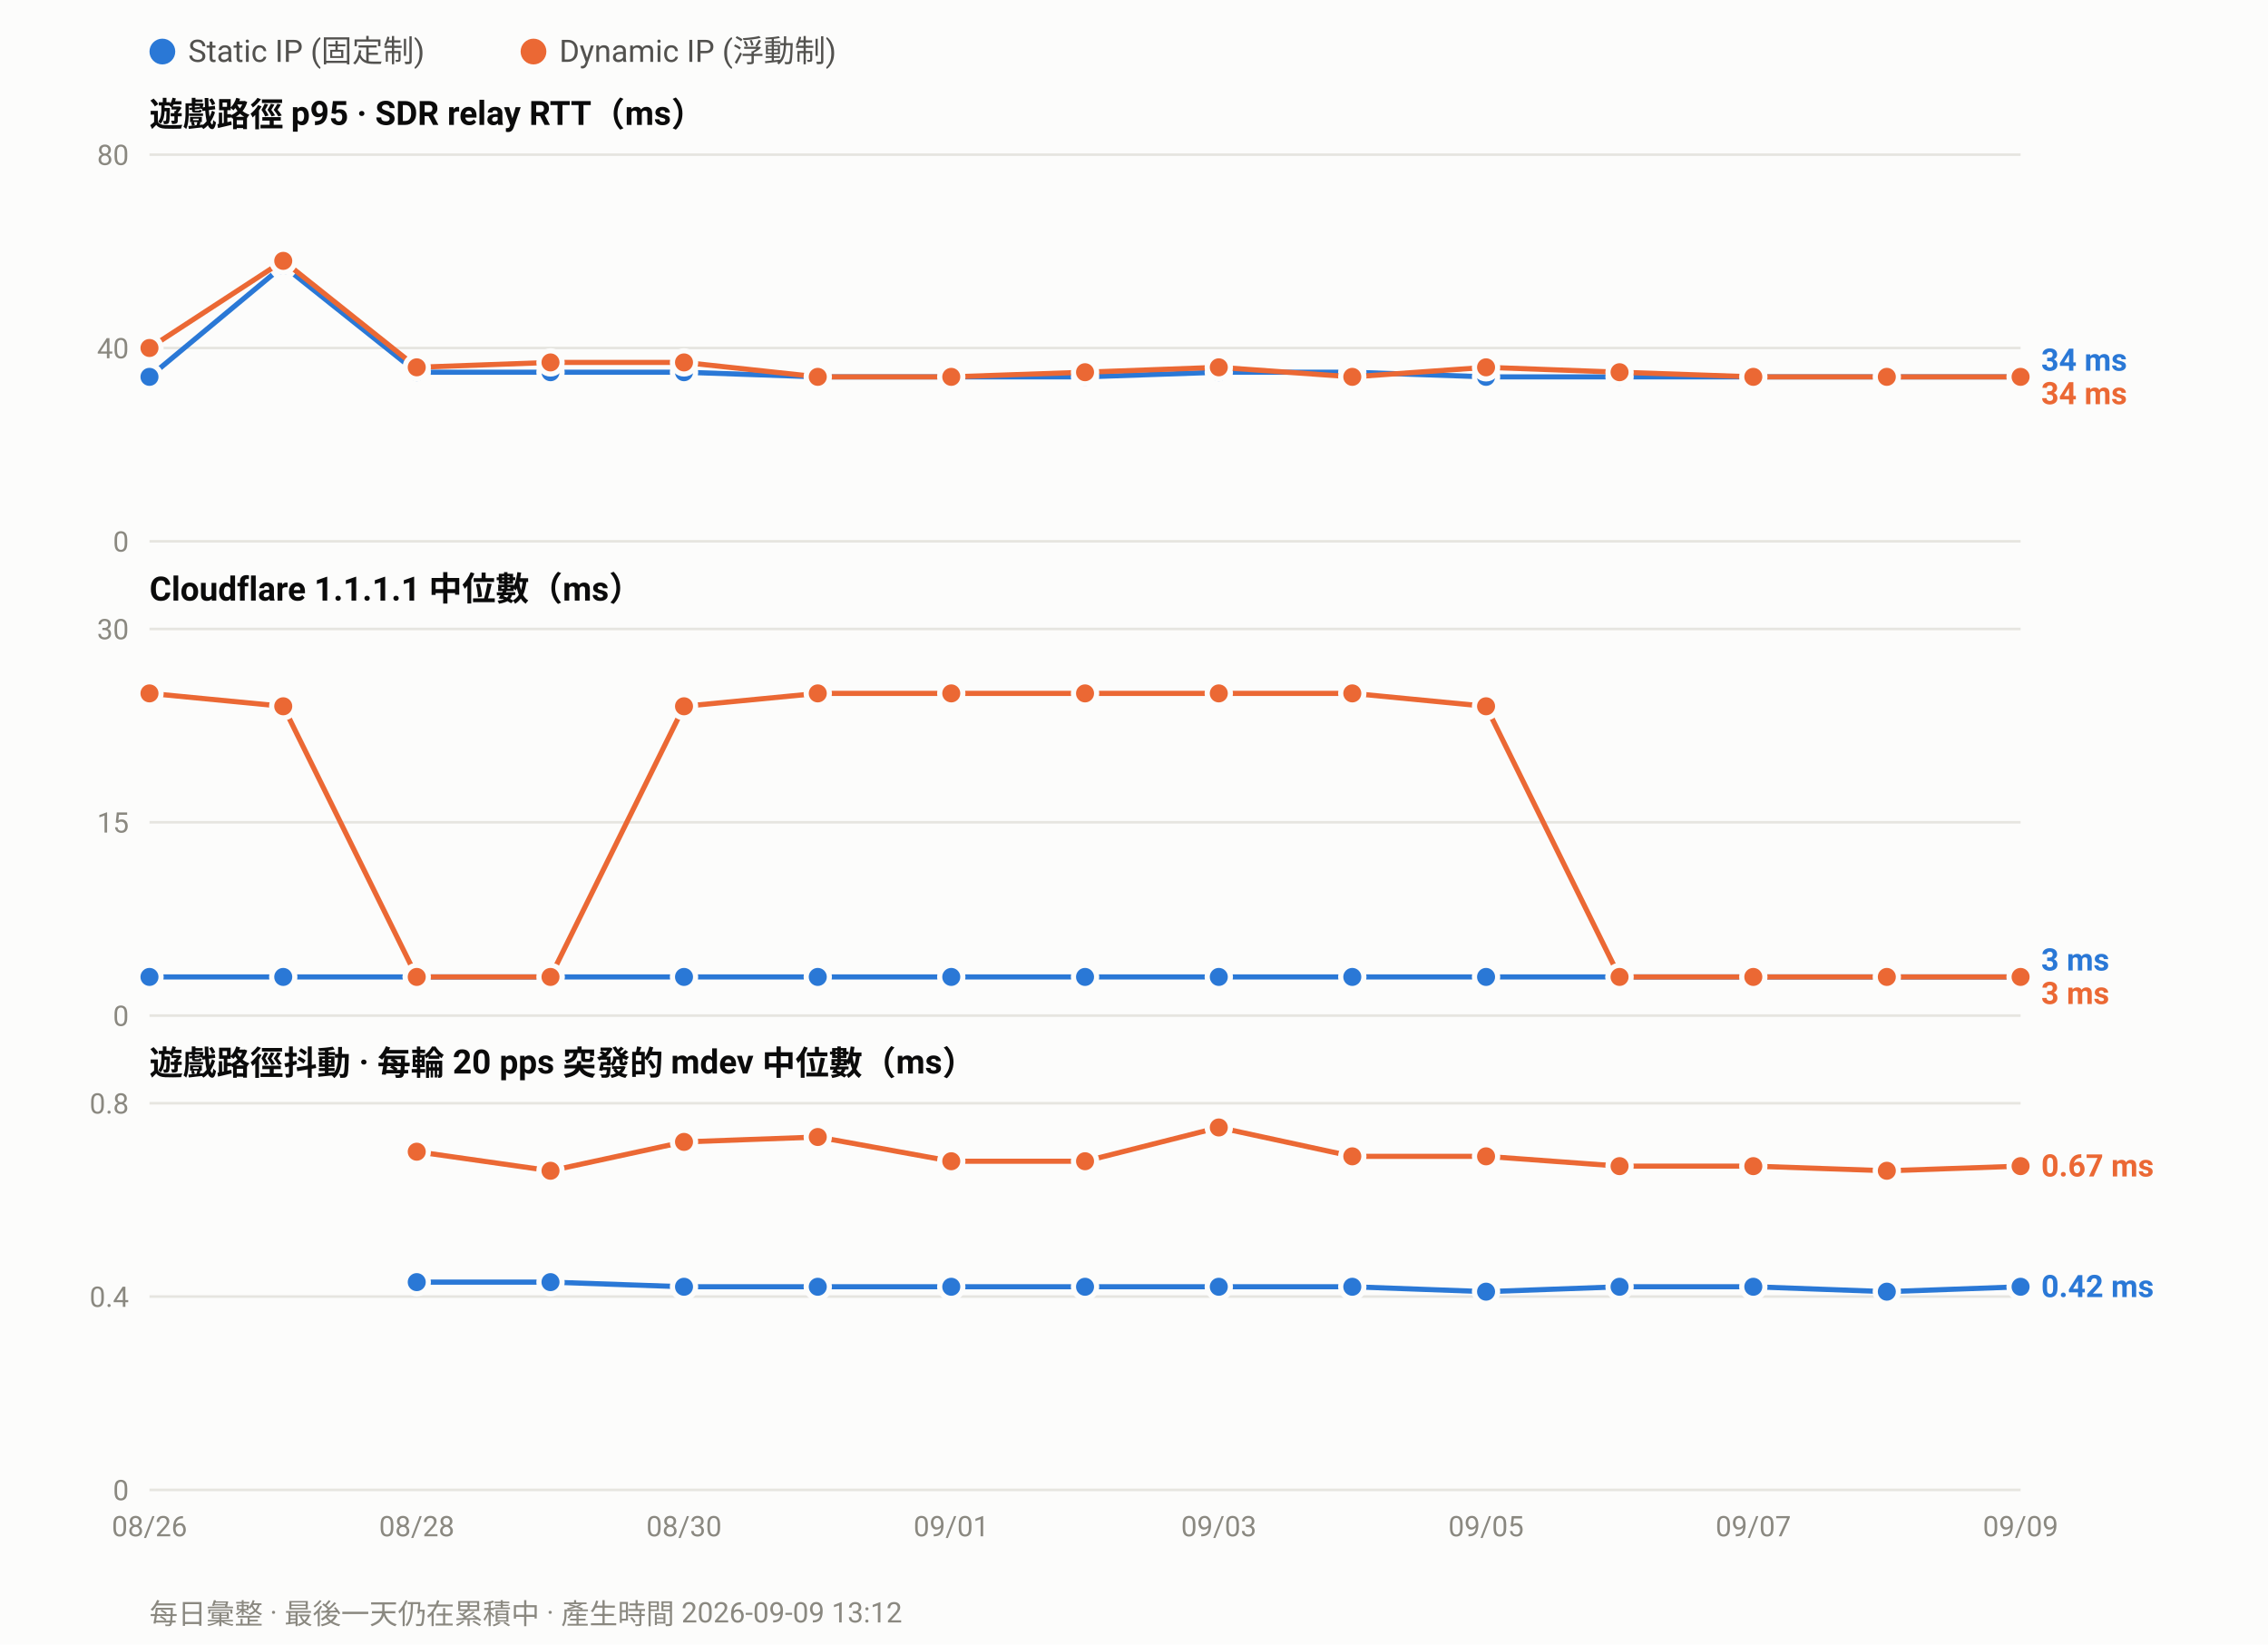
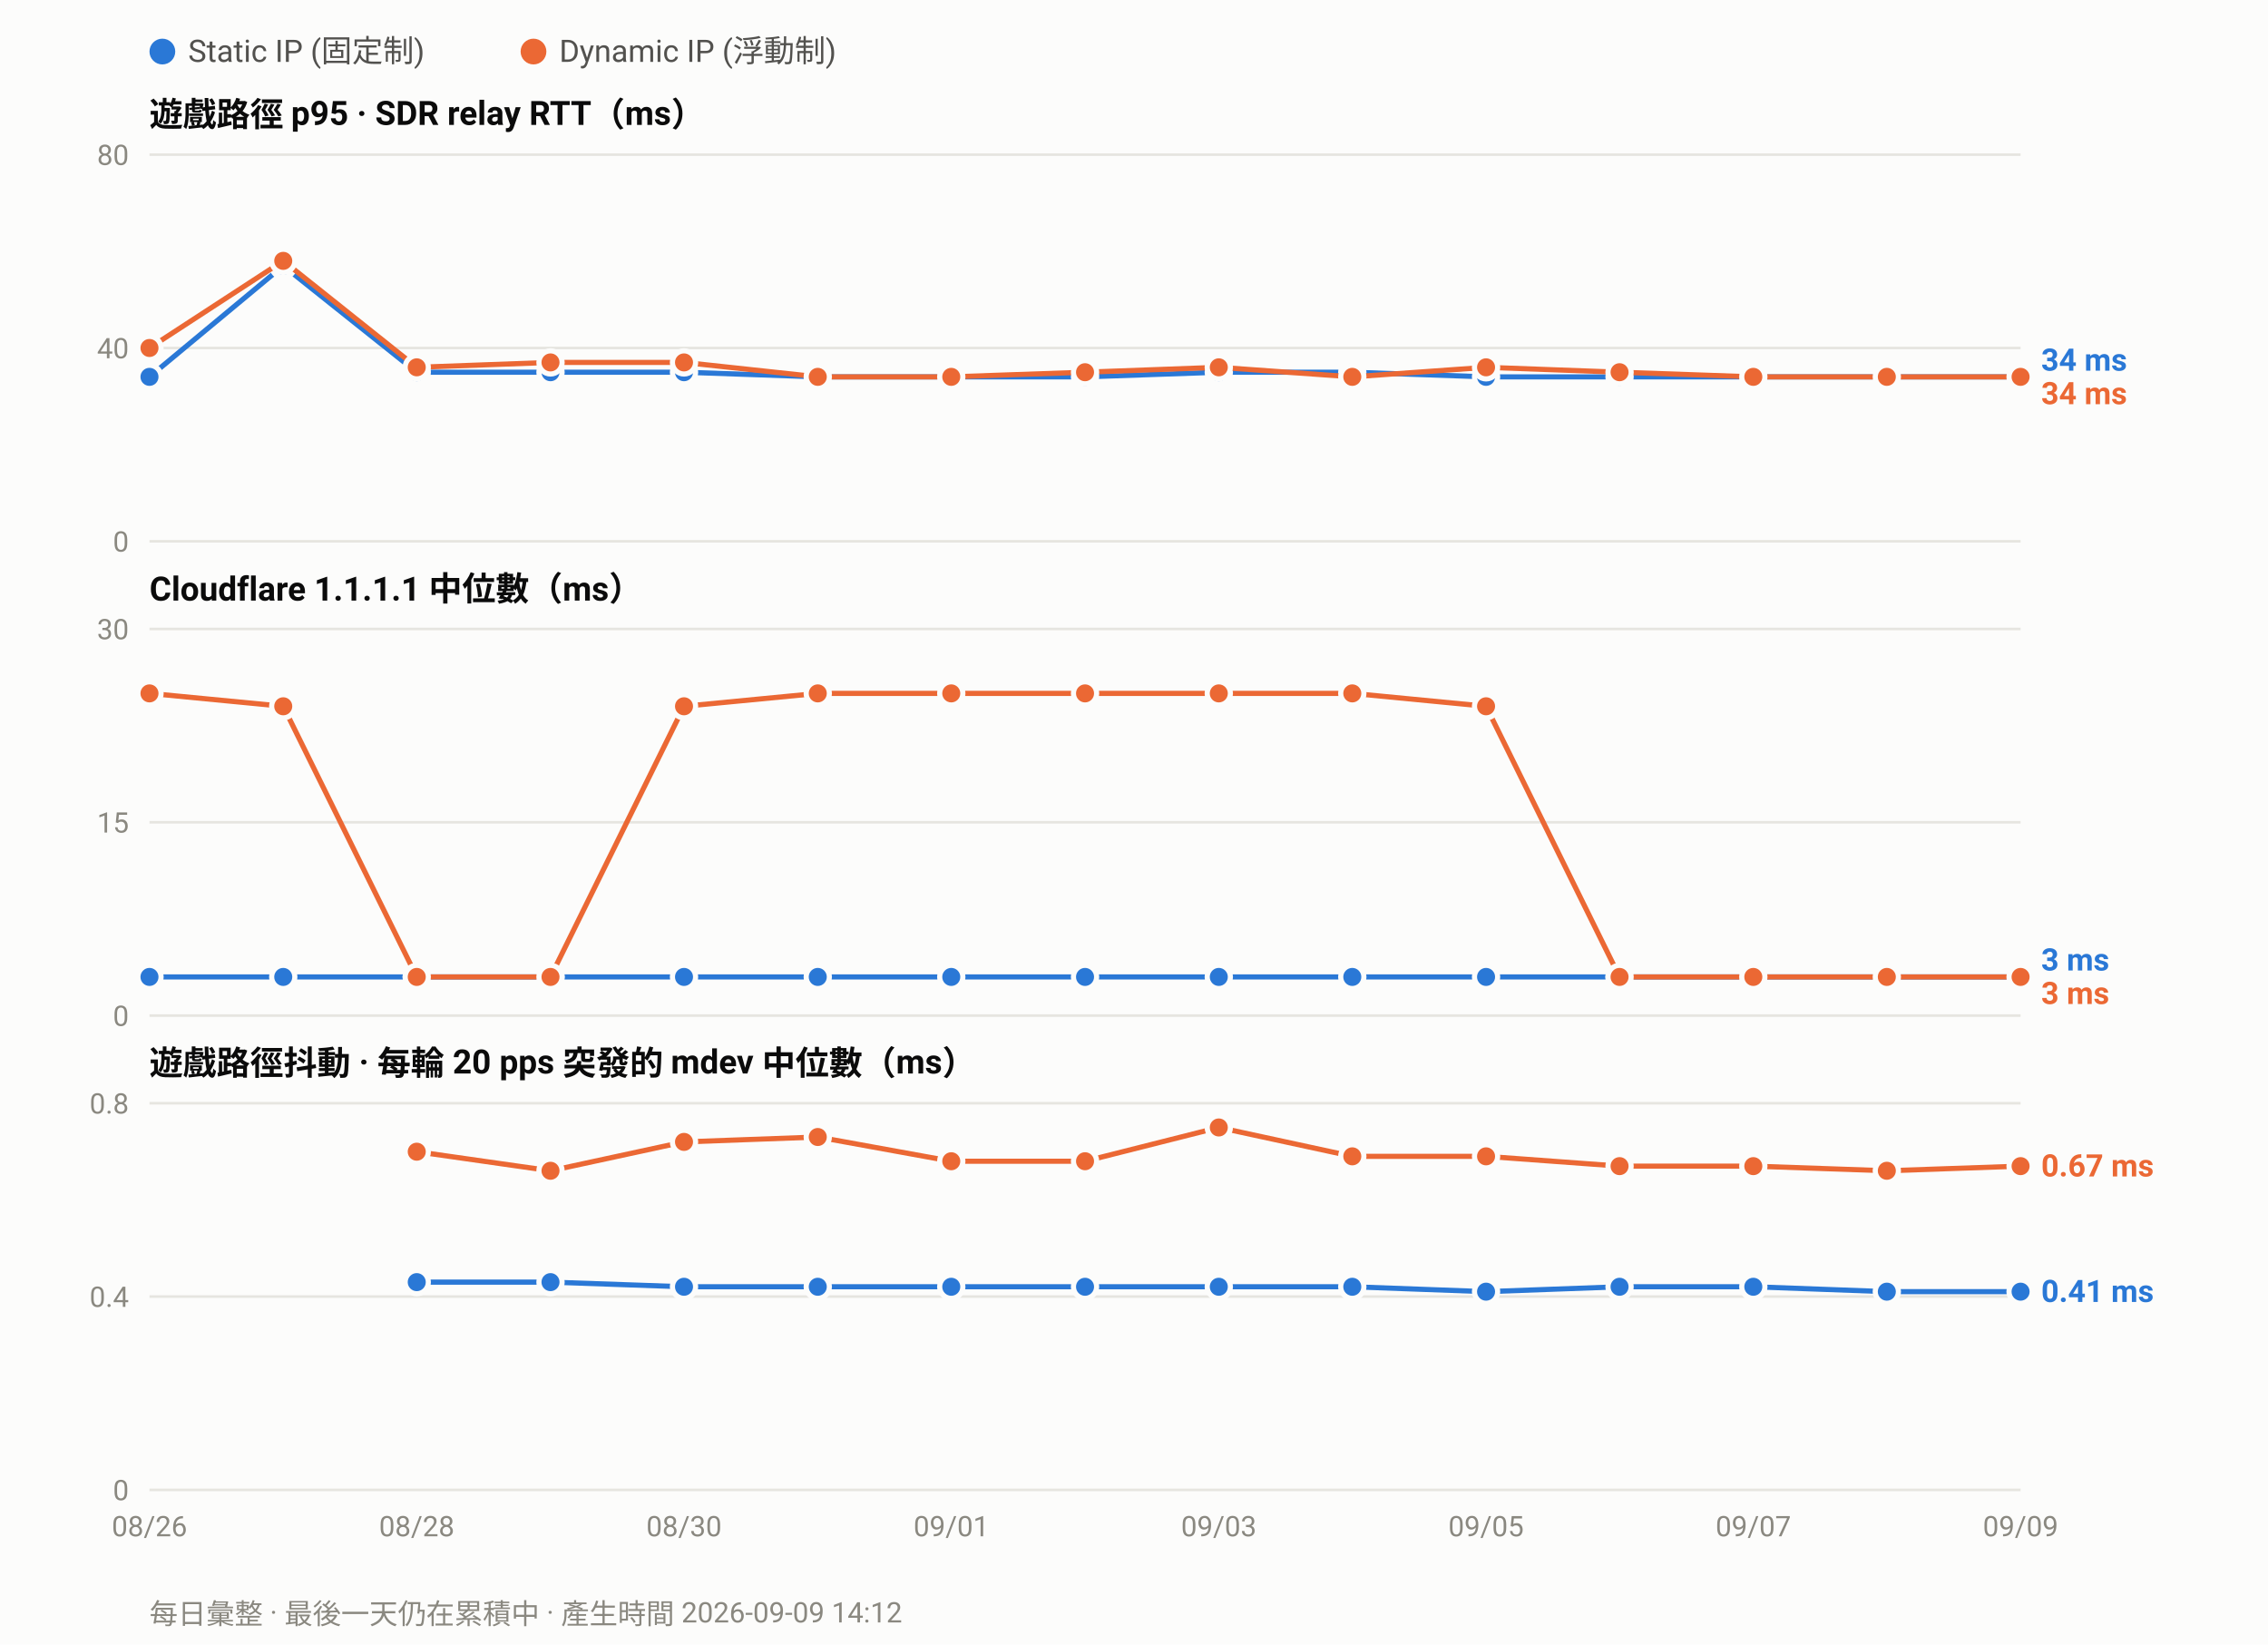
<svg xmlns="http://www.w3.org/2000/svg" width="880" height="638" viewBox="0 0 880 638" font-family="ui-sans-serif,-apple-system,Segoe UI,Roboto,Helvetica,Arial,sans-serif">
  <rect width="880" height="638" fill="#fcfcfb" />
  <circle cx="63.0" cy="20" r="5" fill="#2a78d6" />
  <text x="73.0" y="24" font-size="12" fill="#52514e">Static IP (固定制)</text>
  <circle cx="207.0" cy="20" r="5" fill="#eb6834" />
  <text x="217.0" y="24" font-size="12" fill="#52514e">Dynamic IP (浮動制)</text>
  <text x="58" y="49.0" font-size="13" font-weight="600" fill="#0b0b0b">遊戲路徑 p95 · SDR relay RTT（ms）</text>
  <line x1="58" y1="210.0" x2="784.0" y2="210.0" stroke="#e6e5e0" stroke-width="1" />
  <text x="50" y="214.0" font-size="11" text-anchor="end" fill="#8a8880">0</text>
  <line x1="58" y1="135.0" x2="784.0" y2="135.0" stroke="#e6e5e0" stroke-width="1" />
  <text x="50" y="139.0" font-size="11" text-anchor="end" fill="#8a8880">40</text>
  <line x1="58" y1="60.0" x2="784.0" y2="60.0" stroke="#e6e5e0" stroke-width="1" />
  <text x="50" y="64.0" font-size="11" text-anchor="end" fill="#8a8880">80</text>
  <polyline fill="none" stroke="#2a78d6" stroke-width="2" stroke-linejoin="round" points="58.0,146.2 109.9,103.1 161.7,144.4 213.6,144.4 265.4,144.4 317.3,146.2 369.1,146.2 421.0,146.2 472.9,144.4 524.7,144.4 576.6,146.2 628.4,146.2 680.3,146.2 732.1,146.2 784.0,146.2" />
  <circle cx="58.0" cy="146.2" r="4.5" fill="#2a78d6" stroke="#fcfcfb" stroke-width="2" />
  <circle cx="109.9" cy="103.1" r="4.5" fill="#2a78d6" stroke="#fcfcfb" stroke-width="2" />
  <circle cx="161.7" cy="144.4" r="4.5" fill="#2a78d6" stroke="#fcfcfb" stroke-width="2" />
  <circle cx="213.6" cy="144.4" r="4.5" fill="#2a78d6" stroke="#fcfcfb" stroke-width="2" />
  <circle cx="265.4" cy="144.4" r="4.5" fill="#2a78d6" stroke="#fcfcfb" stroke-width="2" />
  <circle cx="317.3" cy="146.2" r="4.5" fill="#2a78d6" stroke="#fcfcfb" stroke-width="2" />
  <circle cx="369.1" cy="146.2" r="4.5" fill="#2a78d6" stroke="#fcfcfb" stroke-width="2" />
  <circle cx="421.0" cy="146.2" r="4.5" fill="#2a78d6" stroke="#fcfcfb" stroke-width="2" />
  <circle cx="472.9" cy="144.4" r="4.5" fill="#2a78d6" stroke="#fcfcfb" stroke-width="2" />
  <circle cx="524.7" cy="144.4" r="4.5" fill="#2a78d6" stroke="#fcfcfb" stroke-width="2" />
  <circle cx="576.6" cy="146.2" r="4.5" fill="#2a78d6" stroke="#fcfcfb" stroke-width="2" />
  <circle cx="628.4" cy="146.2" r="4.5" fill="#2a78d6" stroke="#fcfcfb" stroke-width="2" />
  <circle cx="680.3" cy="146.2" r="4.5" fill="#2a78d6" stroke="#fcfcfb" stroke-width="2" />
  <circle cx="732.1" cy="146.2" r="4.5" fill="#2a78d6" stroke="#fcfcfb" stroke-width="2" />
  <circle cx="784.0" cy="146.2" r="4.5" fill="#2a78d6" stroke="#fcfcfb" stroke-width="2" />
  <polyline fill="none" stroke="#eb6834" stroke-width="2" stroke-linejoin="round" points="58.0,135.0 109.9,101.2 161.7,142.5 213.6,140.6 265.4,140.6 317.3,146.2 369.1,146.2 421.0,144.4 472.9,142.5 524.7,146.2 576.6,142.5 628.4,144.4 680.3,146.2 732.1,146.2 784.0,146.2" />
  <circle cx="58.0" cy="135.0" r="4.5" fill="#eb6834" stroke="#fcfcfb" stroke-width="2" />
  <circle cx="109.9" cy="101.2" r="4.5" fill="#eb6834" stroke="#fcfcfb" stroke-width="2" />
  <circle cx="161.7" cy="142.5" r="4.5" fill="#eb6834" stroke="#fcfcfb" stroke-width="2" />
  <circle cx="213.6" cy="140.6" r="4.5" fill="#eb6834" stroke="#fcfcfb" stroke-width="2" />
  <circle cx="265.4" cy="140.6" r="4.5" fill="#eb6834" stroke="#fcfcfb" stroke-width="2" />
  <circle cx="317.3" cy="146.2" r="4.5" fill="#eb6834" stroke="#fcfcfb" stroke-width="2" />
  <circle cx="369.1" cy="146.2" r="4.5" fill="#eb6834" stroke="#fcfcfb" stroke-width="2" />
  <circle cx="421.0" cy="144.4" r="4.5" fill="#eb6834" stroke="#fcfcfb" stroke-width="2" />
  <circle cx="472.9" cy="142.5" r="4.5" fill="#eb6834" stroke="#fcfcfb" stroke-width="2" />
  <circle cx="524.7" cy="146.2" r="4.5" fill="#eb6834" stroke="#fcfcfb" stroke-width="2" />
  <circle cx="576.6" cy="142.5" r="4.5" fill="#eb6834" stroke="#fcfcfb" stroke-width="2" />
  <circle cx="628.4" cy="144.4" r="4.5" fill="#eb6834" stroke="#fcfcfb" stroke-width="2" />
  <circle cx="680.3" cy="146.2" r="4.5" fill="#eb6834" stroke="#fcfcfb" stroke-width="2" />
  <circle cx="732.1" cy="146.2" r="4.5" fill="#eb6834" stroke="#fcfcfb" stroke-width="2" />
  <circle cx="784.0" cy="146.2" r="4.5" fill="#eb6834" stroke="#fcfcfb" stroke-width="2" />
  <text x="792.0" y="143.8" font-size="12" font-weight="600" fill="#2a78d6">34 ms</text>
  <text x="792.0" y="156.8" font-size="12" font-weight="600" fill="#eb6834">34 ms</text>
  <text x="58" y="233.0" font-size="13" font-weight="600" fill="#0b0b0b">Cloudflare 1.1.1.1 中位數（ms）</text>
  <line x1="58" y1="394.0" x2="784.0" y2="394.0" stroke="#e6e5e0" stroke-width="1" />
  <text x="50" y="398.0" font-size="11" text-anchor="end" fill="#8a8880">0</text>
  <line x1="58" y1="319.0" x2="784.0" y2="319.0" stroke="#e6e5e0" stroke-width="1" />
  <text x="50" y="323.0" font-size="11" text-anchor="end" fill="#8a8880">15</text>
  <line x1="58" y1="244.0" x2="784.0" y2="244.0" stroke="#e6e5e0" stroke-width="1" />
  <text x="50" y="248.0" font-size="11" text-anchor="end" fill="#8a8880">30</text>
  <polyline fill="none" stroke="#2a78d6" stroke-width="2" stroke-linejoin="round" points="58.0,379.0 109.9,379.0 161.7,379.0 213.6,379.0 265.4,379.0 317.3,379.0 369.1,379.0 421.0,379.0 472.9,379.0 524.7,379.0 576.6,379.0 628.4,379.0 680.3,379.0 732.1,379.0 784.0,379.0" />
  <circle cx="58.0" cy="379.0" r="4.5" fill="#2a78d6" stroke="#fcfcfb" stroke-width="2" />
  <circle cx="109.9" cy="379.0" r="4.5" fill="#2a78d6" stroke="#fcfcfb" stroke-width="2" />
  <circle cx="161.7" cy="379.0" r="4.5" fill="#2a78d6" stroke="#fcfcfb" stroke-width="2" />
  <circle cx="213.6" cy="379.0" r="4.5" fill="#2a78d6" stroke="#fcfcfb" stroke-width="2" />
  <circle cx="265.4" cy="379.0" r="4.5" fill="#2a78d6" stroke="#fcfcfb" stroke-width="2" />
  <circle cx="317.3" cy="379.0" r="4.5" fill="#2a78d6" stroke="#fcfcfb" stroke-width="2" />
  <circle cx="369.1" cy="379.0" r="4.5" fill="#2a78d6" stroke="#fcfcfb" stroke-width="2" />
  <circle cx="421.0" cy="379.0" r="4.5" fill="#2a78d6" stroke="#fcfcfb" stroke-width="2" />
  <circle cx="472.9" cy="379.0" r="4.5" fill="#2a78d6" stroke="#fcfcfb" stroke-width="2" />
  <circle cx="524.7" cy="379.0" r="4.5" fill="#2a78d6" stroke="#fcfcfb" stroke-width="2" />
  <circle cx="576.6" cy="379.0" r="4.5" fill="#2a78d6" stroke="#fcfcfb" stroke-width="2" />
  <circle cx="628.4" cy="379.0" r="4.5" fill="#2a78d6" stroke="#fcfcfb" stroke-width="2" />
  <circle cx="680.3" cy="379.0" r="4.5" fill="#2a78d6" stroke="#fcfcfb" stroke-width="2" />
  <circle cx="732.1" cy="379.0" r="4.5" fill="#2a78d6" stroke="#fcfcfb" stroke-width="2" />
  <circle cx="784.0" cy="379.0" r="4.5" fill="#2a78d6" stroke="#fcfcfb" stroke-width="2" />
  <polyline fill="none" stroke="#eb6834" stroke-width="2" stroke-linejoin="round" points="58.0,269.0 109.9,274.0 161.7,379.0 213.6,379.0 265.4,274.0 317.3,269.0 369.1,269.0 421.0,269.0 472.9,269.0 524.7,269.0 576.6,274.0 628.4,379.0 680.3,379.0 732.1,379.0 784.0,379.0" />
  <circle cx="58.0" cy="269.0" r="4.5" fill="#eb6834" stroke="#fcfcfb" stroke-width="2" />
  <circle cx="109.9" cy="274.0" r="4.5" fill="#eb6834" stroke="#fcfcfb" stroke-width="2" />
  <circle cx="161.7" cy="379.0" r="4.5" fill="#eb6834" stroke="#fcfcfb" stroke-width="2" />
  <circle cx="213.6" cy="379.0" r="4.5" fill="#eb6834" stroke="#fcfcfb" stroke-width="2" />
  <circle cx="265.4" cy="274.0" r="4.5" fill="#eb6834" stroke="#fcfcfb" stroke-width="2" />
  <circle cx="317.3" cy="269.0" r="4.5" fill="#eb6834" stroke="#fcfcfb" stroke-width="2" />
  <circle cx="369.1" cy="269.0" r="4.5" fill="#eb6834" stroke="#fcfcfb" stroke-width="2" />
  <circle cx="421.0" cy="269.0" r="4.5" fill="#eb6834" stroke="#fcfcfb" stroke-width="2" />
  <circle cx="472.9" cy="269.0" r="4.5" fill="#eb6834" stroke="#fcfcfb" stroke-width="2" />
  <circle cx="524.7" cy="269.0" r="4.5" fill="#eb6834" stroke="#fcfcfb" stroke-width="2" />
  <circle cx="576.6" cy="274.0" r="4.5" fill="#eb6834" stroke="#fcfcfb" stroke-width="2" />
  <circle cx="628.4" cy="379.0" r="4.5" fill="#eb6834" stroke="#fcfcfb" stroke-width="2" />
  <circle cx="680.3" cy="379.0" r="4.5" fill="#eb6834" stroke="#fcfcfb" stroke-width="2" />
  <circle cx="732.1" cy="379.0" r="4.5" fill="#eb6834" stroke="#fcfcfb" stroke-width="2" />
  <circle cx="784.0" cy="379.0" r="4.5" fill="#eb6834" stroke="#fcfcfb" stroke-width="2" />
  <text x="792.0" y="376.5" font-size="12" font-weight="600" fill="#2a78d6">3 ms</text>
  <text x="792.0" y="389.5" font-size="12" font-weight="600" fill="#eb6834">3 ms</text>
  <text x="58" y="417.0" font-size="13" font-weight="600" fill="#0b0b0b">遊戲路徑抖動 · 每輪 20 pps 突發的 mdev 中位數（ms）</text>
  <line x1="58" y1="578.0" x2="784.0" y2="578.0" stroke="#e6e5e0" stroke-width="1" />
  <text x="50" y="582.0" font-size="11" text-anchor="end" fill="#8a8880">0</text>
  <line x1="58" y1="503.0" x2="784.0" y2="503.0" stroke="#e6e5e0" stroke-width="1" />
  <text x="50" y="507.0" font-size="11" text-anchor="end" fill="#8a8880">0.4</text>
  <line x1="58" y1="428.0" x2="784.0" y2="428.0" stroke="#e6e5e0" stroke-width="1" />
  <text x="50" y="432.0" font-size="11" text-anchor="end" fill="#8a8880">0.8</text>
-   <polyline fill="none" stroke="#2a78d6" stroke-width="2" stroke-linejoin="round" points="161.7,497.4 213.6,497.4 265.4,499.2 317.3,499.2 369.1,499.2 421.0,499.2 472.9,499.2 524.7,499.2 576.6,501.1 628.4,499.2 680.3,499.2 732.1,501.1 784.0,499.2" />
+   <polyline fill="none" stroke="#2a78d6" stroke-width="2" stroke-linejoin="round" points="161.7,497.4 213.6,497.4 265.4,499.2 317.3,499.2 369.1,499.2 421.0,499.2 472.9,499.2 524.7,499.2 576.6,501.1 628.4,499.2 680.3,499.2 732.1,501.1 784.0,501.1" />
  <circle cx="161.7" cy="497.4" r="4.5" fill="#2a78d6" stroke="#fcfcfb" stroke-width="2" />
  <circle cx="213.6" cy="497.4" r="4.5" fill="#2a78d6" stroke="#fcfcfb" stroke-width="2" />
  <circle cx="265.4" cy="499.2" r="4.5" fill="#2a78d6" stroke="#fcfcfb" stroke-width="2" />
  <circle cx="317.3" cy="499.2" r="4.5" fill="#2a78d6" stroke="#fcfcfb" stroke-width="2" />
  <circle cx="369.1" cy="499.2" r="4.5" fill="#2a78d6" stroke="#fcfcfb" stroke-width="2" />
  <circle cx="421.0" cy="499.2" r="4.5" fill="#2a78d6" stroke="#fcfcfb" stroke-width="2" />
  <circle cx="472.9" cy="499.2" r="4.5" fill="#2a78d6" stroke="#fcfcfb" stroke-width="2" />
  <circle cx="524.7" cy="499.2" r="4.5" fill="#2a78d6" stroke="#fcfcfb" stroke-width="2" />
  <circle cx="576.6" cy="501.1" r="4.5" fill="#2a78d6" stroke="#fcfcfb" stroke-width="2" />
  <circle cx="628.4" cy="499.2" r="4.5" fill="#2a78d6" stroke="#fcfcfb" stroke-width="2" />
  <circle cx="680.3" cy="499.2" r="4.5" fill="#2a78d6" stroke="#fcfcfb" stroke-width="2" />
  <circle cx="732.1" cy="501.1" r="4.5" fill="#2a78d6" stroke="#fcfcfb" stroke-width="2" />
-   <circle cx="784.0" cy="499.2" r="4.5" fill="#2a78d6" stroke="#fcfcfb" stroke-width="2" />
+   <circle cx="784.0" cy="501.1" r="4.5" fill="#2a78d6" stroke="#fcfcfb" stroke-width="2" />
  <polyline fill="none" stroke="#eb6834" stroke-width="2" stroke-linejoin="round" points="161.7,446.8 213.6,454.2 265.4,443.0 317.3,441.1 369.1,450.5 421.0,450.5 472.9,437.4 524.7,448.6 576.6,448.6 628.4,452.4 680.3,452.4 732.1,454.2 784.0,452.4" />
  <circle cx="161.7" cy="446.8" r="4.5" fill="#eb6834" stroke="#fcfcfb" stroke-width="2" />
  <circle cx="213.6" cy="454.2" r="4.5" fill="#eb6834" stroke="#fcfcfb" stroke-width="2" />
  <circle cx="265.4" cy="443.0" r="4.5" fill="#eb6834" stroke="#fcfcfb" stroke-width="2" />
  <circle cx="317.3" cy="441.1" r="4.5" fill="#eb6834" stroke="#fcfcfb" stroke-width="2" />
  <circle cx="369.1" cy="450.5" r="4.5" fill="#eb6834" stroke="#fcfcfb" stroke-width="2" />
  <circle cx="421.0" cy="450.5" r="4.5" fill="#eb6834" stroke="#fcfcfb" stroke-width="2" />
  <circle cx="472.9" cy="437.4" r="4.5" fill="#eb6834" stroke="#fcfcfb" stroke-width="2" />
  <circle cx="524.7" cy="448.6" r="4.5" fill="#eb6834" stroke="#fcfcfb" stroke-width="2" />
  <circle cx="576.6" cy="448.6" r="4.5" fill="#eb6834" stroke="#fcfcfb" stroke-width="2" />
  <circle cx="628.4" cy="452.4" r="4.5" fill="#eb6834" stroke="#fcfcfb" stroke-width="2" />
  <circle cx="680.3" cy="452.4" r="4.5" fill="#eb6834" stroke="#fcfcfb" stroke-width="2" />
  <circle cx="732.1" cy="454.2" r="4.5" fill="#eb6834" stroke="#fcfcfb" stroke-width="2" />
  <circle cx="784.0" cy="452.4" r="4.5" fill="#eb6834" stroke="#fcfcfb" stroke-width="2" />
  <text x="792.0" y="456.4" font-size="12" font-weight="600" fill="#eb6834">0.67 ms</text>
-   <text x="792.0" y="503.2" font-size="12" font-weight="600" fill="#2a78d6">0.42 ms</text>
+   <text x="792.0" y="505.1" font-size="12" font-weight="600" fill="#2a78d6">0.41 ms</text>
  <text x="58.0" y="596.0" font-size="11" text-anchor="middle" fill="#8a8880">08/26</text>
  <text x="161.7" y="596.0" font-size="11" text-anchor="middle" fill="#8a8880">08/28</text>
  <text x="265.4" y="596.0" font-size="11" text-anchor="middle" fill="#8a8880">08/30</text>
  <text x="369.1" y="596.0" font-size="11" text-anchor="middle" fill="#8a8880">09/01</text>
  <text x="472.9" y="596.0" font-size="11" text-anchor="middle" fill="#8a8880">09/03</text>
  <text x="576.6" y="596.0" font-size="11" text-anchor="middle" fill="#8a8880">09/05</text>
  <text x="680.3" y="596.0" font-size="11" text-anchor="middle" fill="#8a8880">09/07</text>
  <text x="784.0" y="596.0" font-size="11" text-anchor="middle" fill="#8a8880">09/09</text>
-   <text x="58" y="630" font-size="11" fill="#8a8880">每日彙整 · 最後一天仍在累積中 · 產生時間 2026-09-09 13:12</text>
+   <text x="58" y="630" font-size="11" fill="#8a8880">每日彙整 · 最後一天仍在累積中 · 產生時間 2026-09-09 14:12</text>
</svg>
